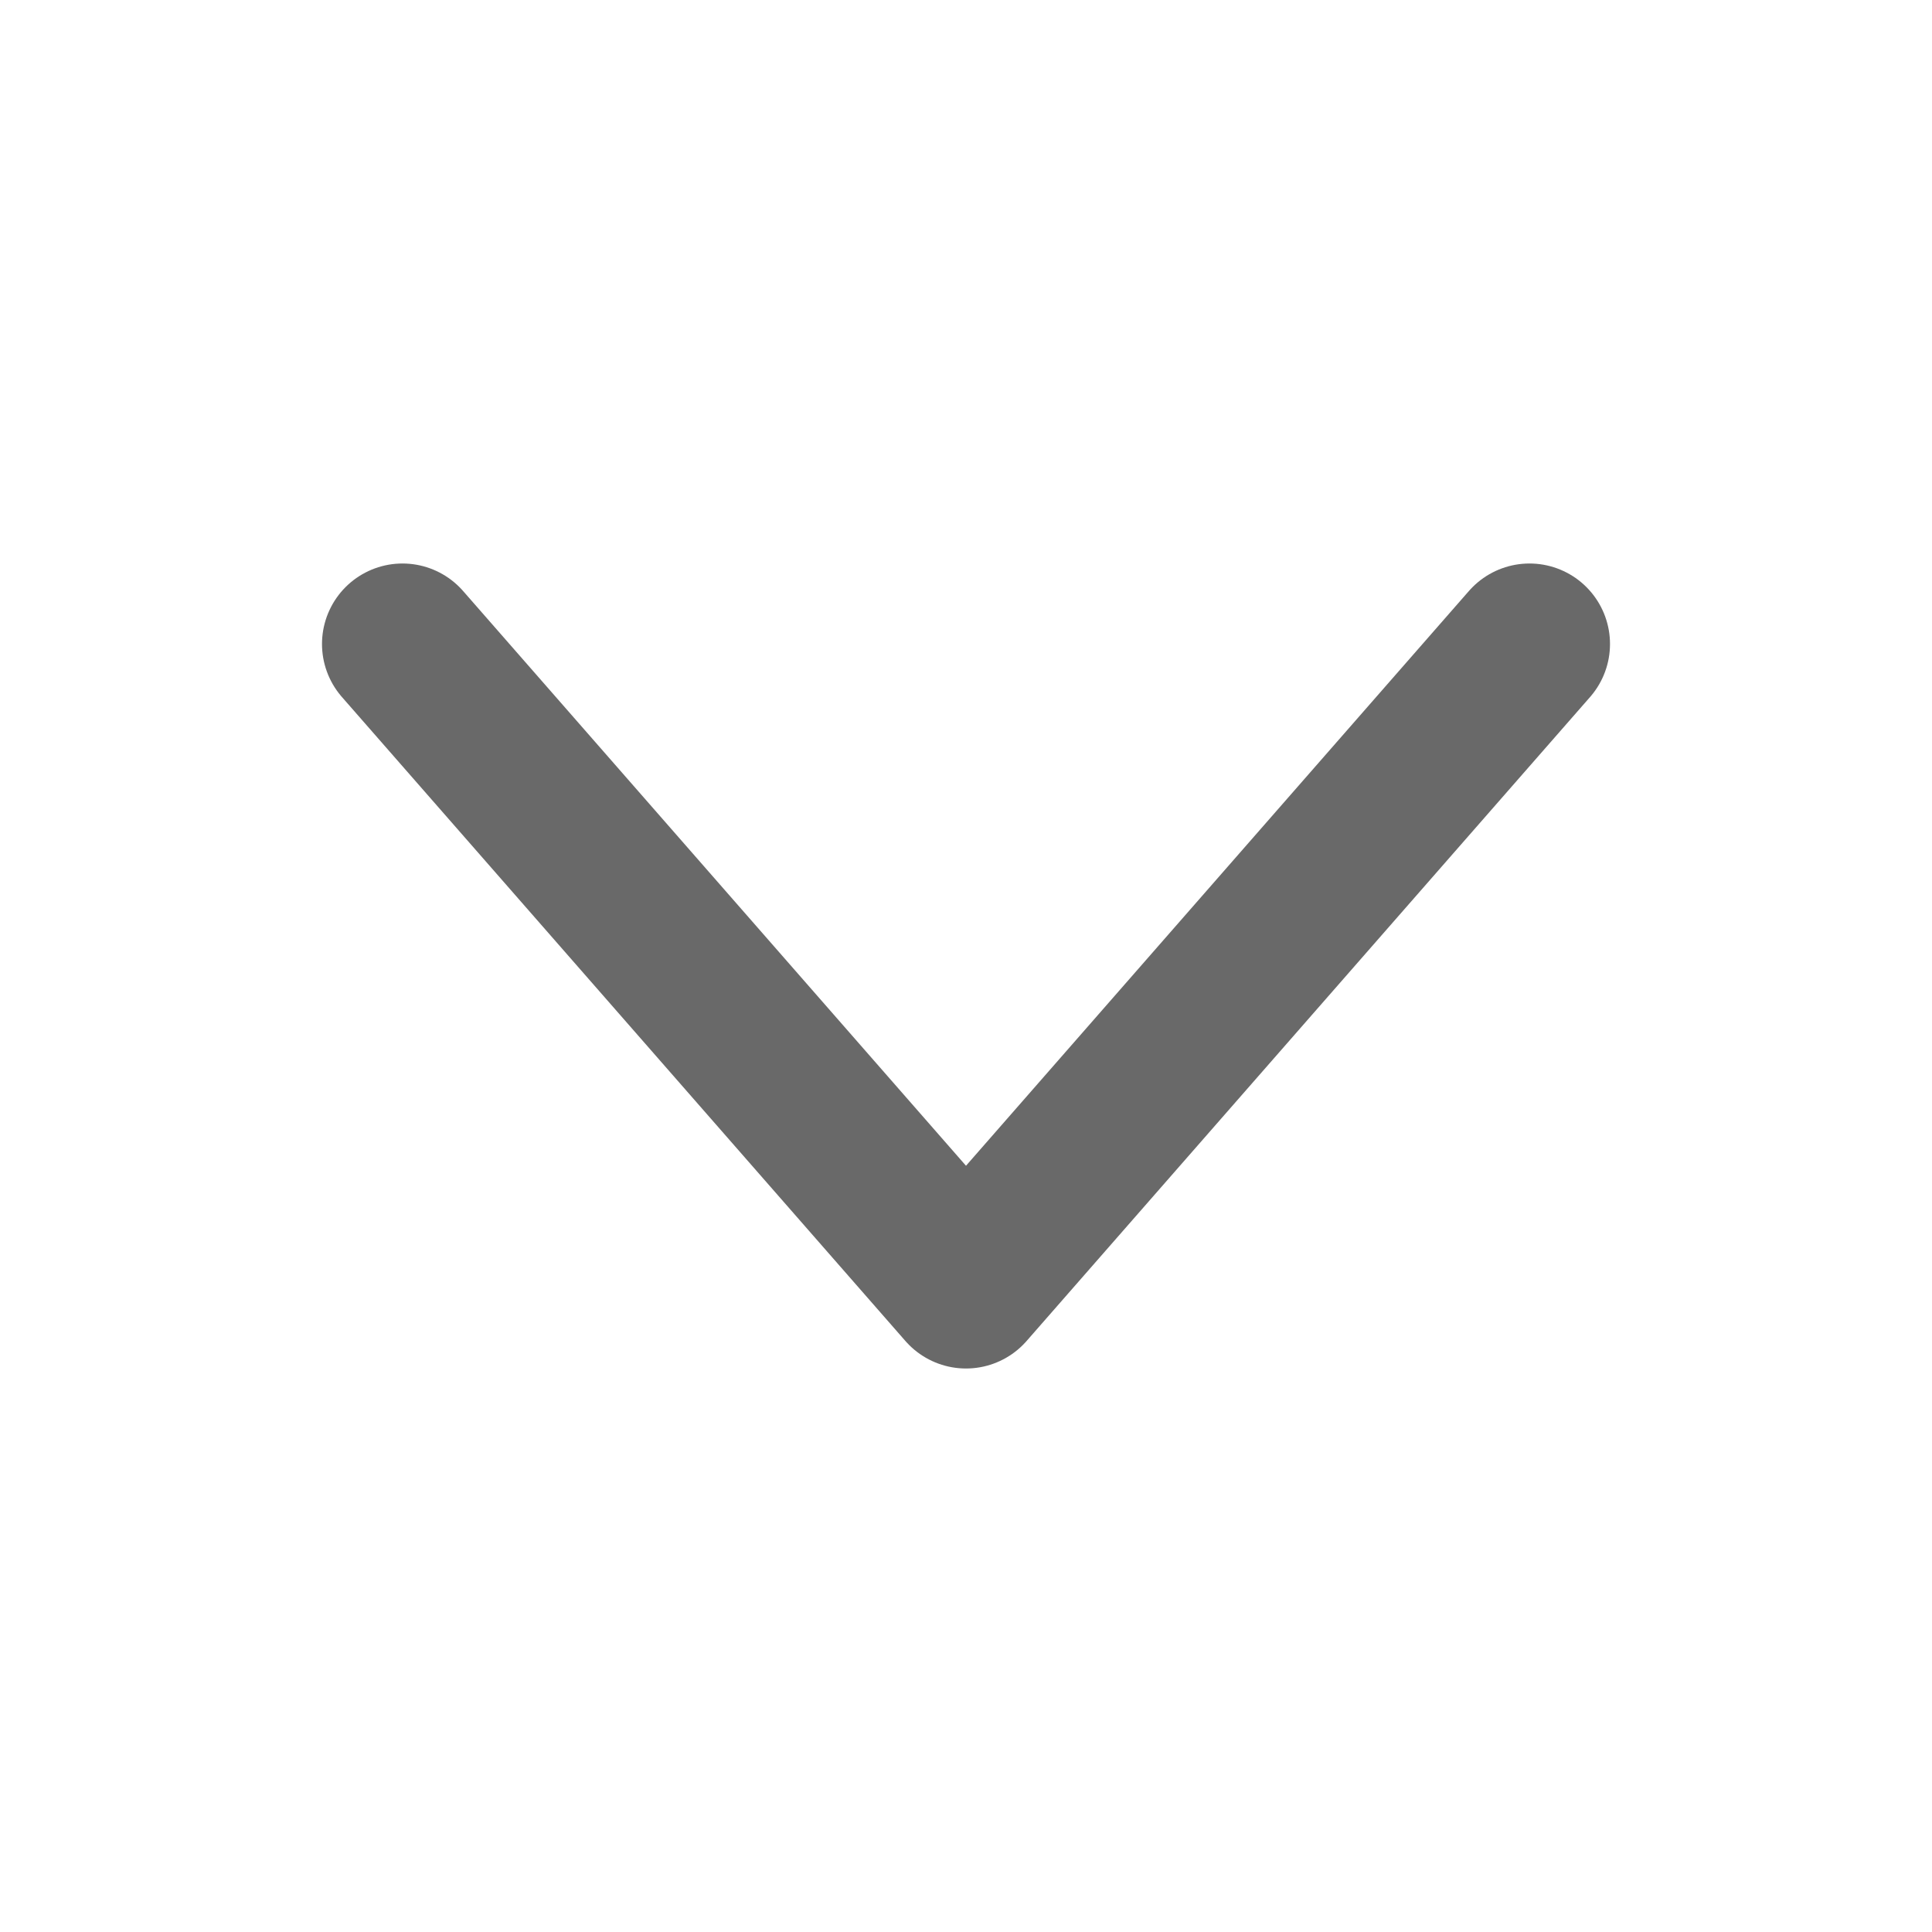
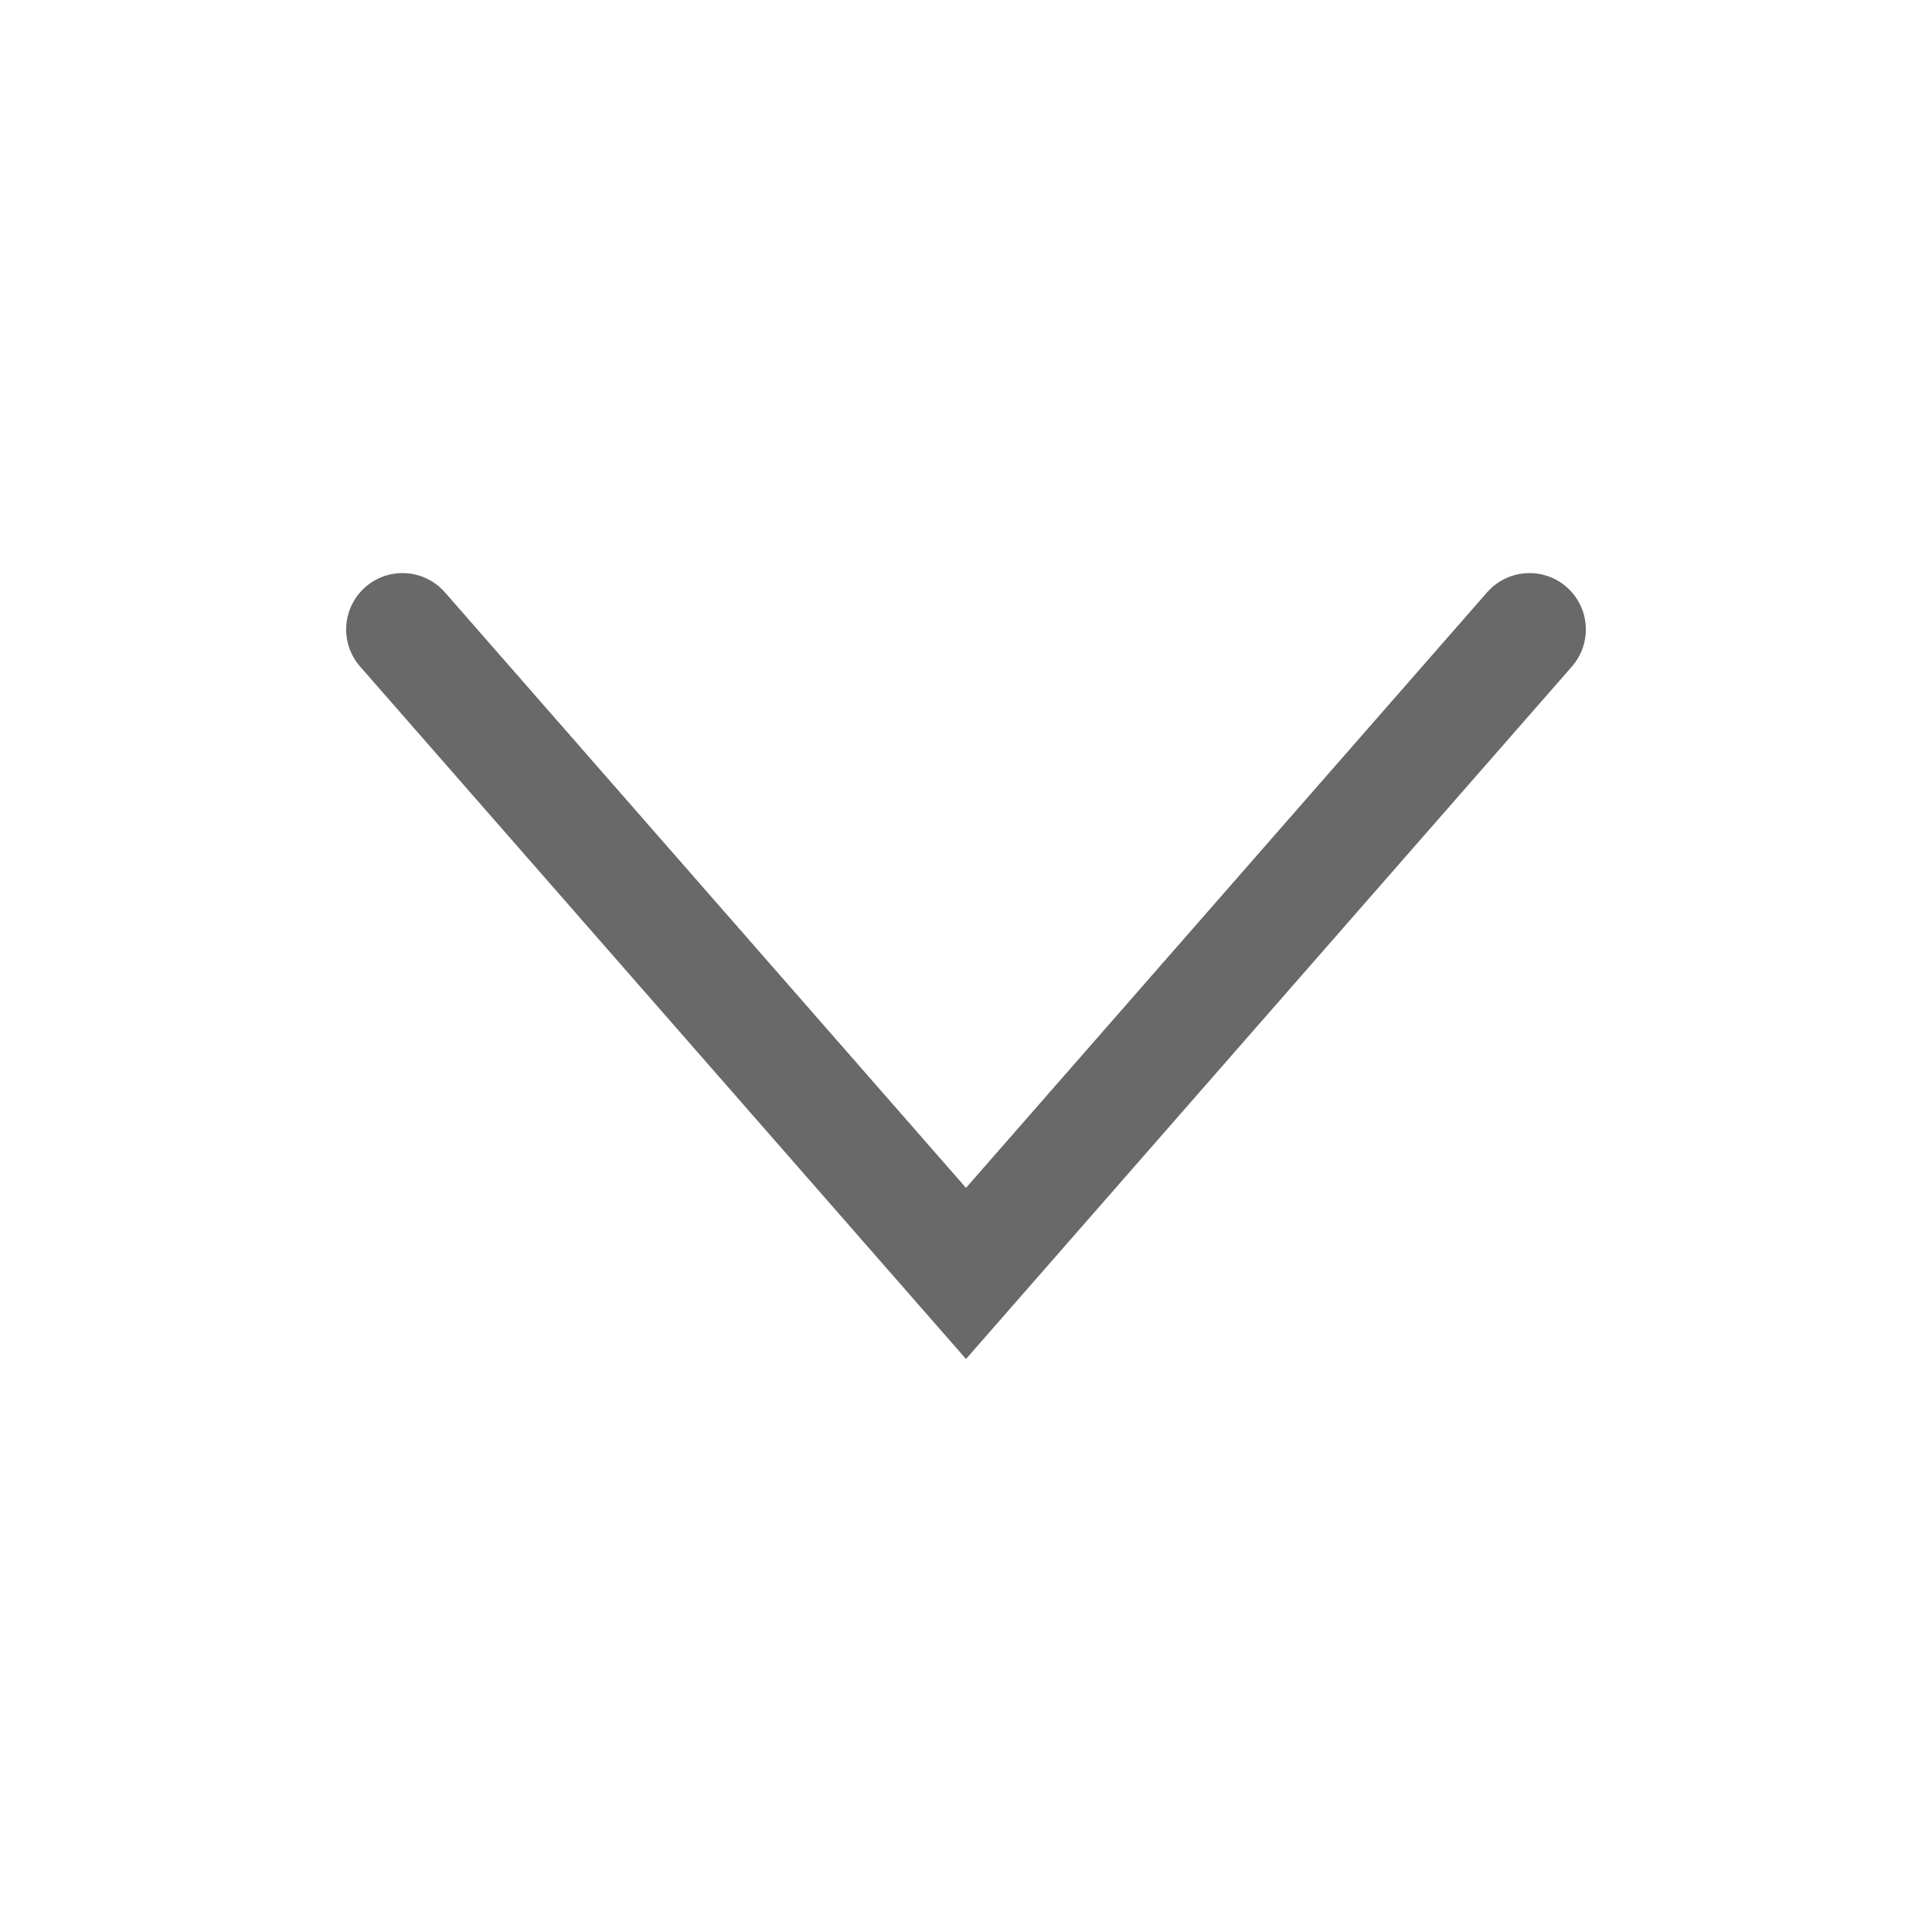
- <svg xmlns="http://www.w3.org/2000/svg" viewBox="0 0 24 24">
-   <g id="background" class="icn icn--text-color" fill="none" stroke="#696969" stroke-linecap="round" stroke-linejoin="round" stroke-width="2">
-     <path d="M 19,8 12,16 5,8" />
-   </g>
+ <svg xmlns="http://www.w3.org/2000/svg" version="1.1" viewBox="0 0 24 24">
+   <path d="m5 7.819 7 8 7-8" fill="none" stroke="#696969" stroke-linecap="round" stroke-width="1.4" />
</svg>
